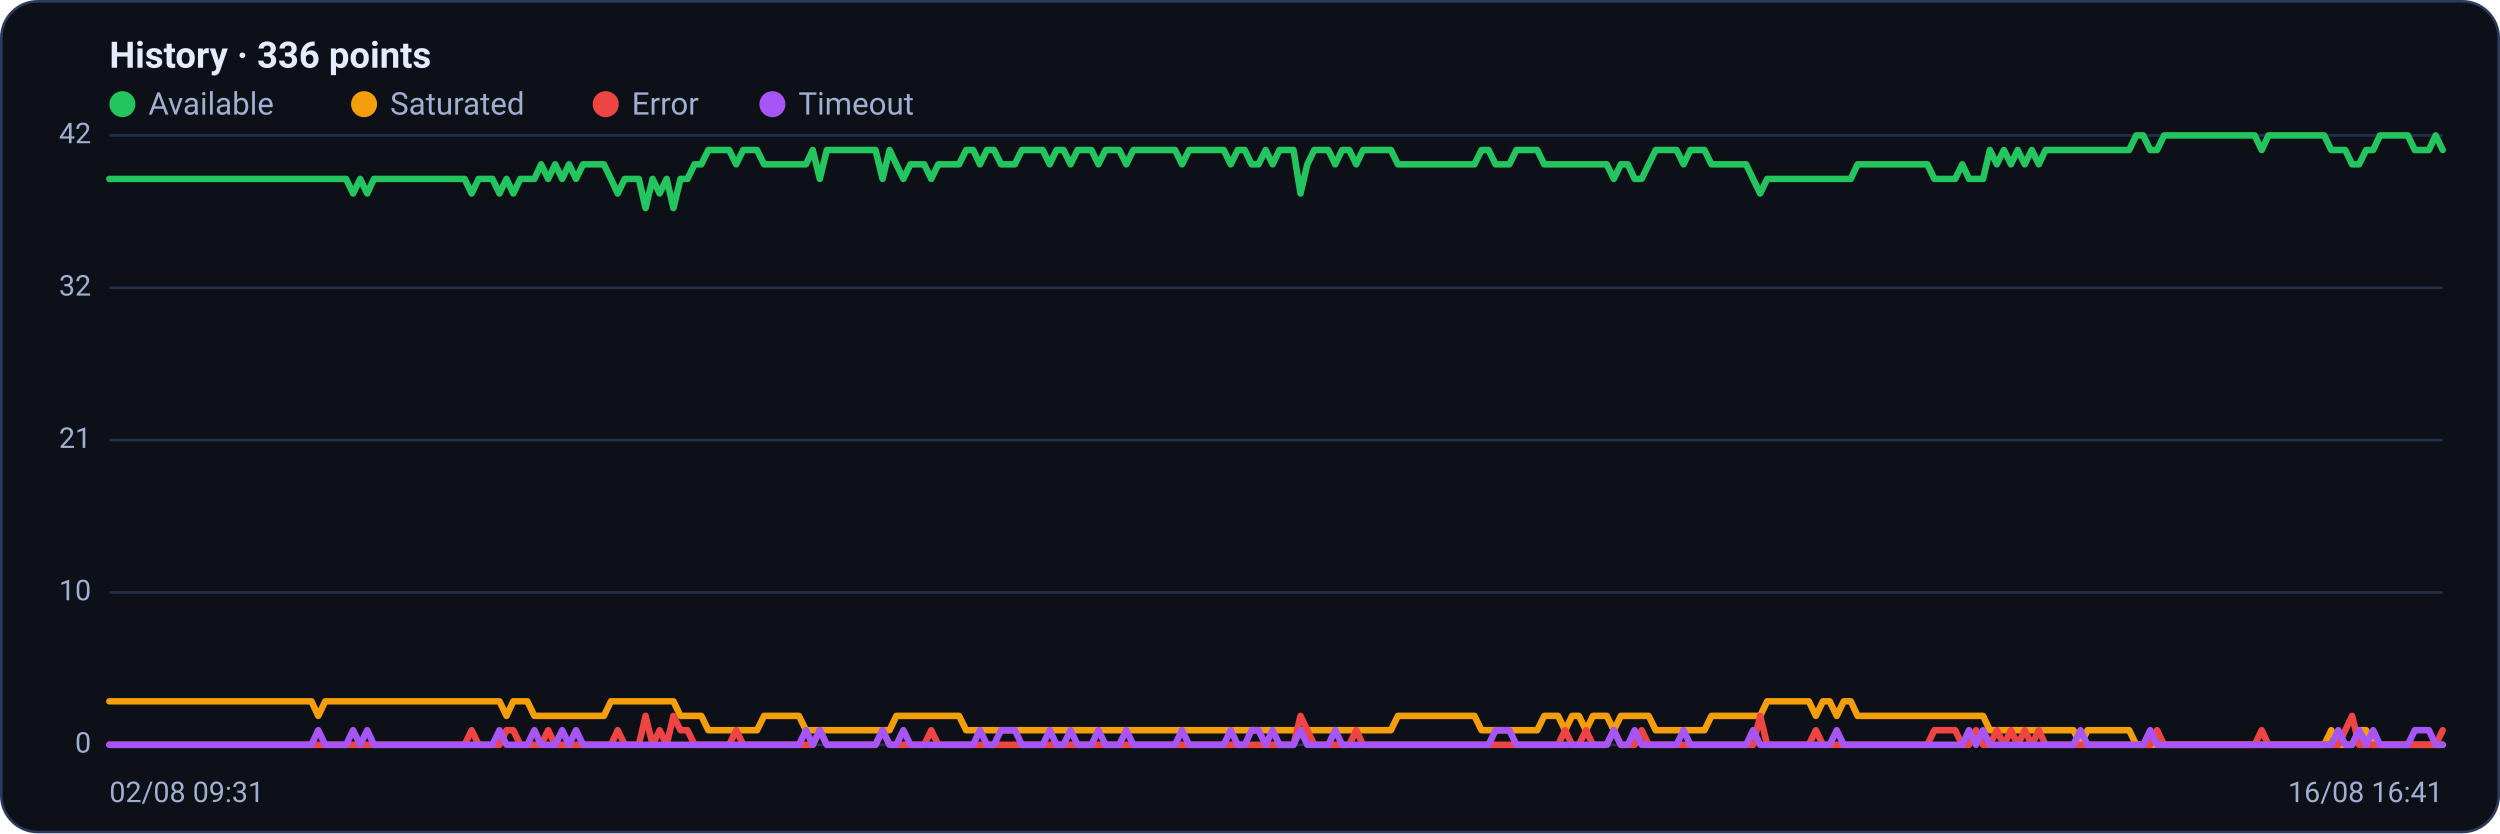
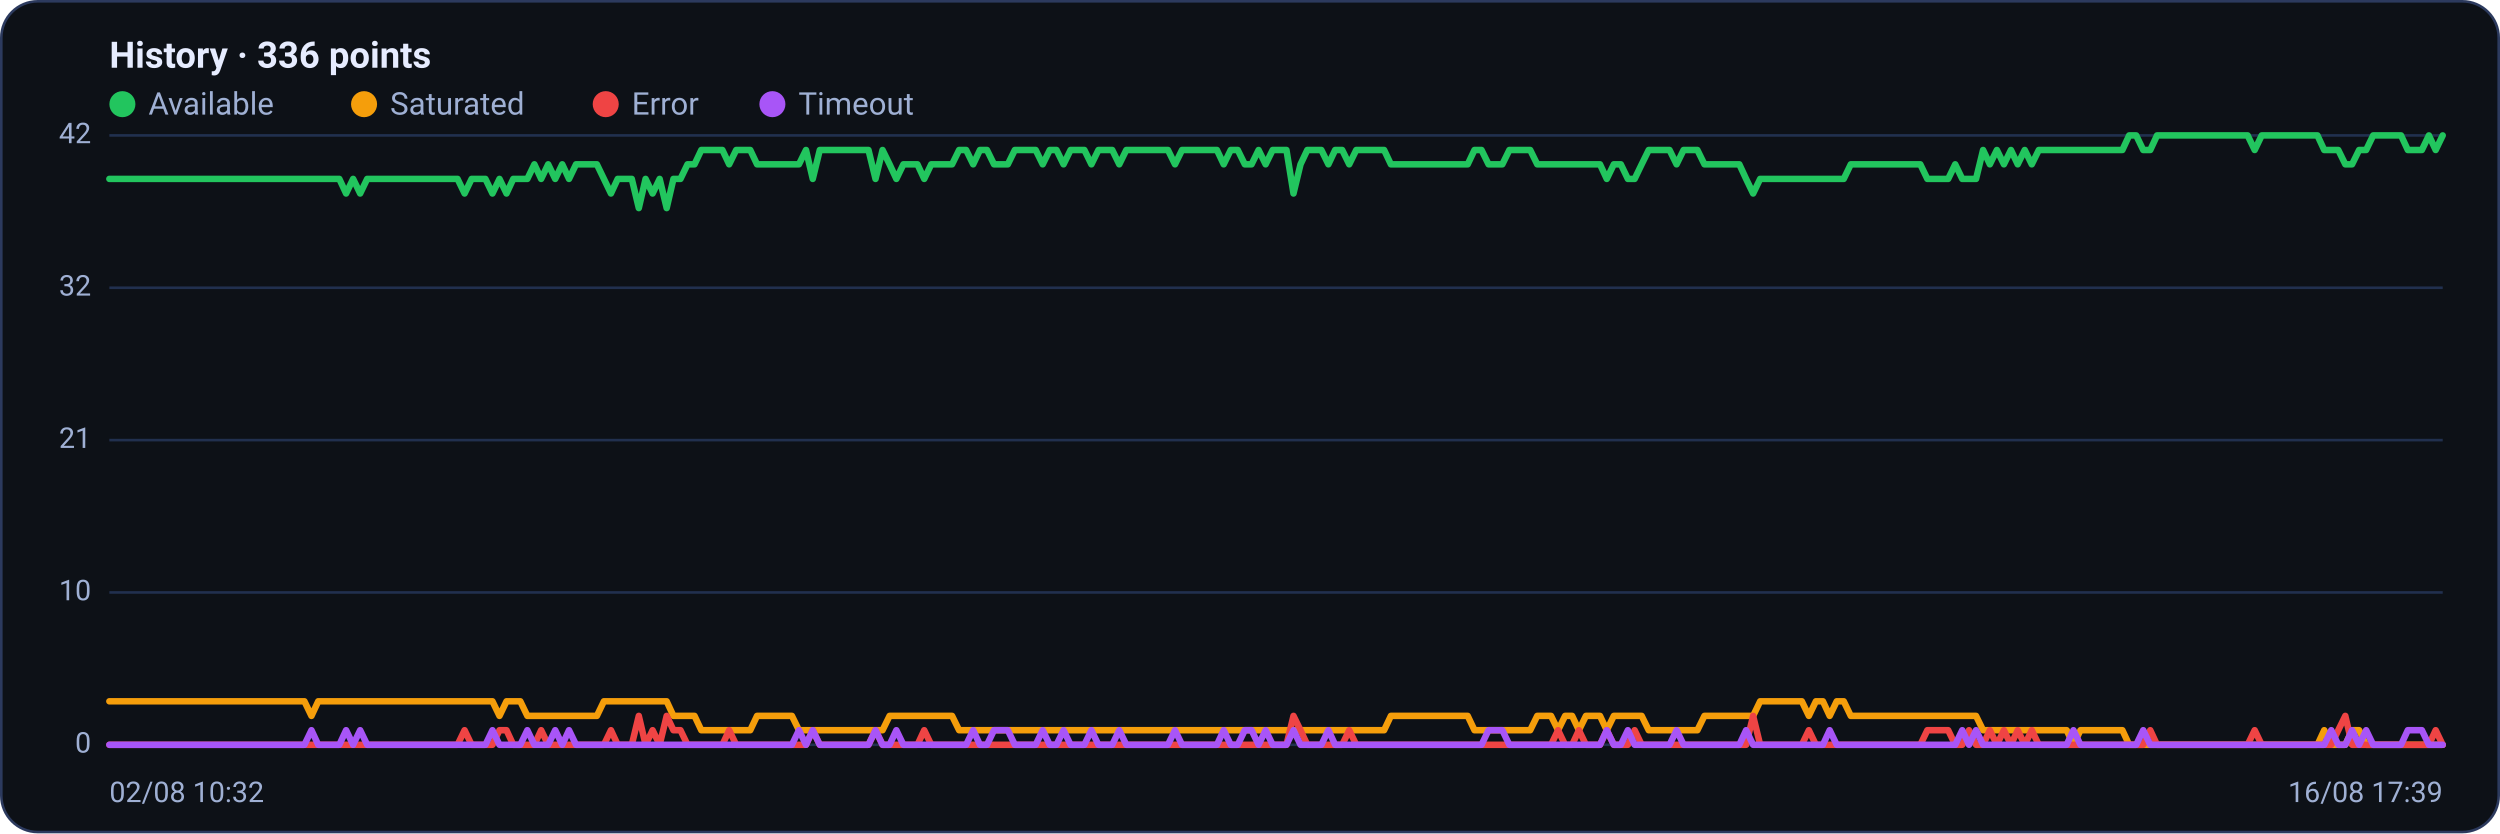
<svg xmlns="http://www.w3.org/2000/svg" viewBox="0 0 960 320" width="960" height="320" font-family="Segoe UI, system-ui, -apple-system, Roboto, Helvetica, Arial, sans-serif" role="img" aria-label="Availability history per region">
  <rect x="0.5" y="0.5" width="959" height="319" rx="14" fill="#0d1117" stroke="#2c3a5e" />
  <text x="42" y="26" font-size="14" font-weight="600" fill="#e6ecff">History · 336 points</text>
  <circle cx="47" cy="40" r="5" fill="#22c55e" />
  <text x="57" y="44" font-size="12" fill="#9fb0d4">Available</text>
  <circle cx="139.8" cy="40" r="5" fill="#f59e0b" />
  <text x="149.8" y="44" font-size="12" fill="#9fb0d4">Saturated</text>
  <circle cx="232.6" cy="40" r="5" fill="#ef4444" />
  <text x="242.6" y="44" font-size="12" fill="#9fb0d4">Error</text>
  <circle cx="296.6" cy="40" r="5" fill="#a855f7" />
  <text x="306.6" y="44" font-size="12" fill="#9fb0d4">Timeout</text>
  <line x1="42" y1="286.0" x2="938" y2="286.0" stroke="#21304f" stroke-width="1" />
  <text x="35" y="289.0" text-anchor="end" font-size="11" fill="#9fb0d4">0</text>
  <line x1="42" y1="227.5" x2="938" y2="227.5" stroke="#21304f" stroke-width="1" />
  <text x="35" y="230.5" text-anchor="end" font-size="11" fill="#9fb0d4">10</text>
  <line x1="42" y1="169.0" x2="938" y2="169.0" stroke="#21304f" stroke-width="1" />
  <text x="35" y="172.0" text-anchor="end" font-size="11" fill="#9fb0d4">21</text>
  <line x1="42" y1="110.5" x2="938" y2="110.5" stroke="#21304f" stroke-width="1" />
  <text x="35" y="113.5" text-anchor="end" font-size="11" fill="#9fb0d4">32</text>
  <line x1="42" y1="52.0" x2="938" y2="52.0" stroke="#21304f" stroke-width="1" />
  <text x="35" y="55.0" text-anchor="end" font-size="11" fill="#9fb0d4">42</text>
-   <polyline fill="none" stroke="#22c55e" stroke-width="2.5" stroke-linejoin="round" stroke-linecap="round" points="42.0,68.7 44.7,68.7 47.3,68.7 50.0,68.7 52.7,68.7 55.4,68.7 58.0,68.7 60.7,68.7 63.4,68.7 66.1,68.7 68.7,68.7 71.4,68.7 74.1,68.7 76.8,68.7 79.4,68.7 82.1,68.7 84.8,68.7 87.5,68.7 90.1,68.7 92.8,68.7 95.5,68.7 98.2,68.7 100.8,68.7 103.5,68.7 106.2,68.7 108.9,68.7 111.5,68.7 114.2,68.7 116.9,68.7 119.6,68.7 122.2,68.7 124.9,68.7 127.6,68.7 130.3,68.7 132.9,68.7 135.6,74.3 138.3,68.7 141.0,74.3 143.6,68.7 146.3,68.7 149.0,68.7 151.7,68.7 154.3,68.7 157.0,68.7 159.7,68.7 162.4,68.7 165.0,68.7 167.7,68.7 170.4,68.7 173.1,68.7 175.7,68.7 178.4,68.7 181.1,74.3 183.8,68.7 186.4,68.7 189.1,68.7 191.8,74.3 194.5,68.7 197.1,74.3 199.8,68.7 202.5,68.7 205.2,68.7 207.8,63.1 210.5,68.7 213.2,63.1 215.9,68.7 218.5,63.1 221.2,68.7 223.9,63.1 226.5,63.1 229.2,63.1 231.9,63.1 234.6,68.7 237.2,74.3 239.9,68.7 242.6,68.7 245.3,68.7 247.9,79.9 250.6,68.7 253.3,74.3 256.0,68.7 258.6,79.9 261.3,68.7 264.0,68.7 266.7,63.1 269.3,63.1 272.0,57.6 274.7,57.6 277.4,57.6 280.0,57.6 282.7,63.1 285.4,57.6 288.1,57.6 290.7,57.6 293.4,63.1 296.1,63.1 298.8,63.1 301.4,63.1 304.1,63.1 306.8,63.1 309.5,63.1 312.1,57.6 314.8,68.7 317.5,57.6 320.2,57.6 322.8,57.6 325.5,57.6 328.2,57.6 330.9,57.6 333.5,57.6 336.2,57.6 338.9,68.7 341.6,57.6 344.2,63.1 346.9,68.7 349.6,63.1 352.3,63.1 354.9,63.1 357.6,68.7 360.3,63.1 363.0,63.1 365.6,63.1 368.3,63.1 371.0,57.6 373.7,57.6 376.3,63.1 379.0,57.6 381.7,57.6 384.4,63.1 387.0,63.1 389.7,63.1 392.4,57.6 395.1,57.6 397.7,57.6 400.4,57.6 403.1,63.1 405.7,57.6 408.4,57.6 411.1,63.1 413.8,57.6 416.4,57.6 419.1,57.6 421.8,63.1 424.5,57.6 427.1,57.6 429.8,57.6 432.5,63.1 435.2,57.6 437.8,57.6 440.5,57.6 443.2,57.6 445.9,57.6 448.5,57.6 451.2,57.6 453.9,63.1 456.6,57.6 459.2,57.6 461.9,57.6 464.6,57.6 467.3,57.6 469.9,57.6 472.6,63.1 475.3,57.6 478.0,57.6 480.6,63.1 483.3,63.1 486.0,57.6 488.7,63.1 491.3,57.6 494.0,57.6 496.7,57.6 499.4,74.3 502.0,63.1 504.7,57.6 507.4,57.6 510.1,57.6 512.7,63.1 515.4,57.6 518.1,57.6 520.8,63.1 523.4,57.6 526.1,57.6 528.8,57.6 531.5,57.6 534.1,57.6 536.8,63.1 539.5,63.1 542.2,63.1 544.8,63.1 547.5,63.1 550.2,63.1 552.9,63.1 555.5,63.1 558.2,63.1 560.9,63.1 563.6,63.1 566.2,63.1 568.9,57.6 571.6,57.6 574.3,63.1 576.9,63.1 579.6,63.1 582.3,57.6 584.9,57.6 587.6,57.6 590.3,57.6 593.0,63.1 595.6,63.1 598.3,63.1 601.0,63.1 603.7,63.1 606.3,63.1 609.0,63.1 611.7,63.1 614.4,63.1 617.0,63.1 619.7,68.7 622.4,63.1 625.1,63.1 627.7,68.7 630.4,68.7 633.1,63.1 635.8,57.6 638.4,57.6 641.1,57.6 643.8,57.6 646.5,63.1 649.1,57.6 651.8,57.6 654.5,57.6 657.2,63.1 659.8,63.1 662.5,63.1 665.2,63.1 667.9,63.1 670.5,63.1 673.2,68.7 675.9,74.3 678.6,68.7 681.2,68.7 683.9,68.7 686.6,68.7 689.3,68.7 691.9,68.7 694.6,68.7 697.3,68.7 700.0,68.7 702.6,68.7 705.3,68.7 708.0,68.7 710.7,68.7 713.3,63.1 716.0,63.1 718.7,63.1 721.4,63.1 724.0,63.1 726.7,63.1 729.4,63.1 732.1,63.1 734.7,63.1 737.4,63.1 740.1,63.1 742.8,68.7 745.4,68.7 748.1,68.7 750.8,68.7 753.5,63.1 756.1,68.7 758.8,68.7 761.5,68.7 764.1,57.6 766.8,63.1 769.5,57.6 772.2,63.1 774.8,57.6 777.5,63.1 780.2,57.6 782.9,63.1 785.5,57.6 788.2,57.6 790.9,57.6 793.6,57.6 796.2,57.6 798.9,57.6 801.6,57.6 804.3,57.6 806.9,57.6 809.6,57.6 812.3,57.6 815.0,57.6 817.6,57.6 820.3,52.0 823.0,52.0 825.7,57.6 828.3,57.6 831.0,52.0 833.7,52.0 836.4,52.0 839.0,52.0 841.7,52.0 844.4,52.0 847.1,52.0 849.7,52.0 852.4,52.0 855.1,52.0 857.8,52.0 860.4,52.0 863.1,52.0 865.8,52.0 868.5,57.6 871.1,52.0 873.8,52.0 876.5,52.0 879.2,52.0 881.8,52.0 884.5,52.0 887.2,52.0 889.9,52.0 892.5,52.0 895.2,57.6 897.9,57.6 900.6,57.6 903.2,63.1 905.9,63.1 908.6,57.6 911.3,57.6 913.9,52.0 916.6,52.0 919.3,52.0 922.0,52.0 924.6,52.0 927.3,57.6 930.0,57.6 932.7,57.6 935.3,52.0 938.0,57.6" />
-   <polyline fill="none" stroke="#f59e0b" stroke-width="2.5" stroke-linejoin="round" stroke-linecap="round" points="42.0,269.3 44.7,269.3 47.3,269.3 50.0,269.3 52.7,269.3 55.4,269.3 58.0,269.3 60.7,269.3 63.4,269.3 66.1,269.3 68.7,269.3 71.4,269.3 74.1,269.3 76.8,269.3 79.4,269.3 82.1,269.3 84.8,269.3 87.5,269.3 90.1,269.3 92.8,269.3 95.5,269.3 98.2,269.3 100.8,269.3 103.5,269.3 106.2,269.3 108.9,269.3 111.5,269.3 114.2,269.3 116.9,269.3 119.6,269.3 122.2,274.9 124.9,269.3 127.6,269.3 130.3,269.3 132.9,269.3 135.6,269.3 138.3,269.3 141.0,269.3 143.6,269.3 146.3,269.3 149.0,269.3 151.7,269.3 154.3,269.3 157.0,269.3 159.7,269.3 162.4,269.3 165.0,269.3 167.7,269.3 170.4,269.3 173.1,269.3 175.7,269.3 178.4,269.3 181.1,269.3 183.8,269.3 186.4,269.3 189.1,269.3 191.8,269.3 194.5,274.9 197.1,269.3 199.8,269.3 202.5,269.3 205.2,274.9 207.8,274.9 210.5,274.9 213.2,274.9 215.9,274.9 218.5,274.9 221.2,274.9 223.9,274.9 226.5,274.9 229.2,274.9 231.9,274.9 234.6,269.3 237.2,269.3 239.9,269.3 242.6,269.3 245.3,269.3 247.9,269.3 250.6,269.3 253.3,269.3 256.0,269.3 258.6,269.3 261.3,274.9 264.0,274.9 266.7,274.9 269.3,274.9 272.0,280.4 274.7,280.4 277.4,280.4 280.0,280.4 282.7,280.4 285.4,280.4 288.1,280.4 290.7,280.4 293.4,274.9 296.1,274.9 298.8,274.9 301.4,274.9 304.1,274.9 306.8,274.9 309.5,280.4 312.1,280.4 314.8,280.4 317.5,280.4 320.2,280.4 322.8,280.4 325.5,280.4 328.2,280.4 330.9,280.4 333.5,280.4 336.2,280.4 338.9,280.4 341.6,280.4 344.2,274.9 346.9,274.9 349.6,274.9 352.3,274.9 354.9,274.9 357.6,274.9 360.3,274.9 363.0,274.9 365.6,274.9 368.3,274.9 371.0,280.4 373.7,280.4 376.3,280.4 379.0,280.4 381.7,280.4 384.4,280.4 387.0,280.4 389.7,280.4 392.4,280.4 395.1,280.4 397.7,280.4 400.4,280.4 403.1,280.4 405.7,280.4 408.4,280.4 411.1,280.4 413.8,280.4 416.4,280.4 419.1,280.4 421.8,280.4 424.5,280.4 427.1,280.4 429.8,280.4 432.5,280.4 435.2,280.4 437.8,280.4 440.5,280.4 443.2,280.4 445.9,280.4 448.5,280.4 451.2,280.4 453.9,280.4 456.6,280.4 459.2,280.4 461.9,280.4 464.6,280.4 467.3,280.4 469.9,280.4 472.6,280.4 475.3,280.4 478.0,280.4 480.6,280.4 483.3,280.4 486.0,280.4 488.7,280.4 491.3,280.4 494.0,280.4 496.7,280.4 499.4,280.4 502.0,280.4 504.7,280.4 507.4,280.4 510.1,280.4 512.7,280.4 515.4,280.4 518.1,280.4 520.8,280.4 523.4,280.4 526.1,280.4 528.8,280.4 531.5,280.4 534.1,280.4 536.8,274.9 539.5,274.9 542.2,274.9 544.8,274.9 547.5,274.9 550.2,274.9 552.9,274.9 555.5,274.9 558.2,274.9 560.9,274.9 563.6,274.9 566.2,274.9 568.9,280.4 571.6,280.4 574.3,280.4 576.9,280.4 579.6,280.4 582.3,280.4 584.9,280.4 587.6,280.4 590.3,280.4 593.0,274.9 595.6,274.9 598.3,274.9 601.0,280.4 603.7,274.9 606.3,274.9 609.0,280.4 611.7,274.9 614.4,274.9 617.0,274.9 619.7,280.4 622.4,274.9 625.1,274.9 627.7,274.9 630.4,274.9 633.1,274.9 635.8,280.4 638.4,280.4 641.1,280.4 643.8,280.4 646.5,280.4 649.1,280.4 651.8,280.4 654.5,280.4 657.2,274.9 659.8,274.9 662.5,274.9 665.2,274.9 667.9,274.9 670.5,274.9 673.2,274.9 675.9,274.9 678.6,269.3 681.2,269.3 683.9,269.3 686.6,269.3 689.3,269.3 691.9,269.3 694.6,269.3 697.3,274.9 700.0,269.3 702.6,269.3 705.3,274.9 708.0,269.3 710.7,269.3 713.3,274.9 716.0,274.9 718.7,274.9 721.4,274.9 724.0,274.9 726.7,274.9 729.4,274.9 732.1,274.9 734.7,274.9 737.4,274.9 740.1,274.9 742.8,274.9 745.4,274.9 748.1,274.9 750.8,274.9 753.5,274.9 756.1,274.9 758.8,274.9 761.5,274.9 764.1,280.4 766.8,280.4 769.5,280.4 772.2,280.4 774.8,280.4 777.5,280.4 780.2,280.4 782.9,280.4 785.5,280.4 788.2,280.4 790.9,280.4 793.6,280.4 796.2,280.4 798.9,286.0 801.6,280.4 804.3,280.4 806.9,280.4 809.6,280.4 812.3,280.4 815.0,280.4 817.6,280.4 820.3,286.0 823.0,286.0 825.7,286.0 828.3,286.0 831.0,286.0 833.7,286.0 836.4,286.0 839.0,286.0 841.7,286.0 844.4,286.0 847.1,286.0 849.7,286.0 852.4,286.0 855.1,286.0 857.8,286.0 860.4,286.0 863.1,286.0 865.8,286.0 868.5,286.0 871.1,286.0 873.8,286.0 876.5,286.0 879.2,286.0 881.8,286.0 884.5,286.0 887.2,286.0 889.9,286.0 892.5,286.0 895.2,280.4 897.9,286.0 900.6,286.0 903.2,286.0 905.9,280.4 908.6,280.4 911.3,286.0 913.9,286.0 916.6,286.0 919.3,286.0 922.0,286.0 924.6,286.0 927.3,286.0 930.0,286.0 932.7,286.0 935.3,286.0 938.0,286.0" />
-   <polyline fill="none" stroke="#ef4444" stroke-width="2.5" stroke-linejoin="round" stroke-linecap="round" points="42.0,286.0 44.7,286.0 47.3,286.0 50.0,286.0 52.7,286.0 55.4,286.0 58.0,286.0 60.7,286.0 63.4,286.0 66.1,286.0 68.7,286.0 71.4,286.0 74.1,286.0 76.8,286.0 79.4,286.0 82.1,286.0 84.8,286.0 87.5,286.0 90.1,286.0 92.8,286.0 95.5,286.0 98.2,286.0 100.8,286.0 103.5,286.0 106.2,286.0 108.9,286.0 111.5,286.0 114.2,286.0 116.9,286.0 119.6,286.0 122.2,286.0 124.9,286.0 127.6,286.0 130.3,286.0 132.9,286.0 135.6,286.0 138.3,286.0 141.0,286.0 143.6,286.0 146.3,286.0 149.0,286.0 151.7,286.0 154.3,286.0 157.0,286.0 159.7,286.0 162.4,286.0 165.0,286.0 167.7,286.0 170.4,286.0 173.1,286.0 175.7,286.0 178.4,286.0 181.1,280.4 183.8,286.0 186.4,286.0 189.1,286.0 191.8,286.0 194.5,280.4 197.1,280.4 199.8,286.0 202.5,286.0 205.2,286.0 207.8,286.0 210.5,280.4 213.2,286.0 215.9,286.0 218.5,286.0 221.2,286.0 223.9,286.0 226.5,286.0 229.2,286.0 231.9,286.0 234.6,286.0 237.2,280.4 239.9,286.0 242.6,286.0 245.3,286.0 247.9,274.9 250.6,286.0 253.3,280.4 256.0,286.0 258.6,274.9 261.3,280.4 264.0,280.4 266.7,286.0 269.3,286.0 272.0,286.0 274.7,286.0 277.4,286.0 280.0,286.0 282.7,280.4 285.4,286.0 288.1,286.0 290.7,286.0 293.4,286.0 296.1,286.0 298.8,286.0 301.4,286.0 304.1,286.0 306.8,286.0 309.5,286.0 312.1,286.0 314.8,280.4 317.5,286.0 320.2,286.0 322.8,286.0 325.5,286.0 328.2,286.0 330.9,286.0 333.5,286.0 336.2,286.0 338.9,280.4 341.6,286.0 344.2,286.0 346.9,286.0 349.6,286.0 352.3,286.0 354.9,286.0 357.6,280.4 360.3,286.0 363.0,286.0 365.6,286.0 368.3,286.0 371.0,286.0 373.7,286.0 376.3,286.0 379.0,286.0 381.7,286.0 384.4,286.0 387.0,286.0 389.7,286.0 392.4,286.0 395.1,286.0 397.7,286.0 400.4,286.0 403.1,286.0 405.7,286.0 408.4,286.0 411.1,286.0 413.8,286.0 416.4,286.0 419.1,286.0 421.8,286.0 424.5,286.0 427.1,286.0 429.8,286.0 432.5,286.0 435.2,286.0 437.8,286.0 440.5,286.0 443.2,286.0 445.9,286.0 448.5,286.0 451.2,286.0 453.9,286.0 456.6,286.0 459.2,286.0 461.9,286.0 464.6,286.0 467.3,286.0 469.9,286.0 472.6,286.0 475.3,286.0 478.0,286.0 480.6,286.0 483.3,286.0 486.0,286.0 488.7,286.0 491.3,286.0 494.0,286.0 496.7,286.0 499.4,274.9 502.0,280.4 504.7,286.0 507.4,286.0 510.1,286.0 512.7,286.0 515.4,286.0 518.1,286.0 520.8,280.4 523.4,286.0 526.1,286.0 528.8,286.0 531.5,286.0 534.1,286.0 536.8,286.0 539.5,286.0 542.2,286.0 544.8,286.0 547.5,286.0 550.2,286.0 552.9,286.0 555.5,286.0 558.2,286.0 560.9,286.0 563.6,286.0 566.2,286.0 568.9,286.0 571.6,286.0 574.3,286.0 576.9,286.0 579.6,286.0 582.3,286.0 584.9,286.0 587.6,286.0 590.3,286.0 593.0,286.0 595.6,286.0 598.3,286.0 601.0,280.4 603.7,286.0 606.3,286.0 609.0,280.4 611.7,286.0 614.4,286.0 617.0,286.0 619.7,280.4 622.4,286.0 625.1,286.0 627.7,286.0 630.4,280.4 633.1,286.0 635.8,286.0 638.4,286.0 641.1,286.0 643.8,286.0 646.5,286.0 649.1,286.0 651.8,286.0 654.5,286.0 657.2,286.0 659.8,286.0 662.5,286.0 665.2,286.0 667.9,286.0 670.5,286.0 673.2,286.0 675.9,274.9 678.6,286.0 681.2,286.0 683.9,286.0 686.6,286.0 689.3,286.0 691.9,286.0 694.6,286.0 697.3,280.4 700.0,286.0 702.6,286.0 705.3,286.0 708.0,286.0 710.7,286.0 713.3,286.0 716.0,286.0 718.7,286.0 721.4,286.0 724.0,286.0 726.7,286.0 729.4,286.0 732.1,286.0 734.7,286.0 737.4,286.0 740.1,286.0 742.8,280.4 745.4,280.4 748.1,280.4 750.8,280.4 753.5,286.0 756.1,286.0 758.8,280.4 761.5,286.0 764.1,286.0 766.8,280.4 769.5,286.0 772.2,280.4 774.8,286.0 777.5,280.4 780.2,286.0 782.9,280.4 785.5,286.0 788.2,286.0 790.9,286.0 793.6,286.0 796.2,286.0 798.9,286.0 801.6,286.0 804.3,286.0 806.9,286.0 809.6,286.0 812.3,286.0 815.0,286.0 817.6,286.0 820.3,286.0 823.0,286.0 825.7,286.0 828.3,280.4 831.0,286.0 833.7,286.0 836.4,286.0 839.0,286.0 841.7,286.0 844.4,286.0 847.1,286.0 849.7,286.0 852.4,286.0 855.1,286.0 857.8,286.0 860.4,286.0 863.1,286.0 865.8,286.0 868.5,280.4 871.1,286.0 873.8,286.0 876.5,286.0 879.2,286.0 881.8,286.0 884.5,286.0 887.2,286.0 889.9,286.0 892.5,286.0 895.2,286.0 897.9,286.0 900.6,280.4 903.2,274.9 905.9,286.0 908.6,286.0 911.3,286.0 913.9,286.0 916.6,286.0 919.3,286.0 922.0,286.0 924.6,286.0 927.3,286.0 930.0,286.0 932.7,286.0 935.3,286.0 938.0,280.4" />
-   <polyline fill="none" stroke="#a855f7" stroke-width="2.5" stroke-linejoin="round" stroke-linecap="round" points="42.0,286.0 44.7,286.0 47.3,286.0 50.0,286.0 52.7,286.0 55.4,286.0 58.0,286.0 60.7,286.0 63.4,286.0 66.1,286.0 68.7,286.0 71.4,286.0 74.1,286.0 76.8,286.0 79.4,286.0 82.1,286.0 84.8,286.0 87.5,286.0 90.1,286.0 92.8,286.0 95.5,286.0 98.2,286.0 100.8,286.0 103.5,286.0 106.2,286.0 108.9,286.0 111.5,286.0 114.2,286.0 116.9,286.0 119.6,286.0 122.2,280.4 124.9,286.0 127.6,286.0 130.3,286.0 132.9,286.0 135.6,280.4 138.3,286.0 141.0,280.4 143.6,286.0 146.3,286.0 149.0,286.0 151.7,286.0 154.3,286.0 157.0,286.0 159.7,286.0 162.4,286.0 165.0,286.0 167.7,286.0 170.4,286.0 173.1,286.0 175.7,286.0 178.4,286.0 181.1,286.0 183.8,286.0 186.4,286.0 189.1,286.0 191.8,280.4 194.5,286.0 197.1,286.0 199.8,286.0 202.5,286.0 205.2,280.4 207.8,286.0 210.5,286.0 213.2,286.0 215.9,280.4 218.5,286.0 221.2,280.4 223.9,286.0 226.5,286.0 229.2,286.0 231.9,286.0 234.6,286.0 237.2,286.0 239.9,286.0 242.6,286.0 245.3,286.0 247.9,286.0 250.6,286.0 253.3,286.0 256.0,286.0 258.6,286.0 261.3,286.0 264.0,286.0 266.7,286.0 269.3,286.0 272.0,286.0 274.7,286.0 277.4,286.0 280.0,286.0 282.7,286.0 285.4,286.0 288.1,286.0 290.7,286.0 293.4,286.0 296.1,286.0 298.8,286.0 301.4,286.0 304.1,286.0 306.8,286.0 309.5,280.4 312.1,286.0 314.8,280.4 317.5,286.0 320.2,286.0 322.8,286.0 325.5,286.0 328.2,286.0 330.9,286.0 333.5,286.0 336.2,286.0 338.9,280.4 341.6,286.0 344.2,286.0 346.9,280.4 349.6,286.0 352.3,286.0 354.9,286.0 357.6,286.0 360.3,286.0 363.0,286.0 365.6,286.0 368.3,286.0 371.0,286.0 373.7,286.0 376.3,280.4 379.0,286.0 381.7,286.0 384.4,280.4 387.0,280.4 389.7,280.4 392.4,286.0 395.1,286.0 397.7,286.0 400.4,286.0 403.1,280.4 405.7,286.0 408.4,286.0 411.1,280.4 413.8,286.0 416.4,286.0 419.1,286.0 421.8,280.4 424.5,286.0 427.1,286.0 429.8,286.0 432.5,280.4 435.2,286.0 437.8,286.0 440.5,286.0 443.2,286.0 445.9,286.0 448.5,286.0 451.2,286.0 453.9,280.4 456.6,286.0 459.2,286.0 461.9,286.0 464.6,286.0 467.3,286.0 469.9,286.0 472.6,280.4 475.3,286.0 478.0,286.0 480.6,280.4 483.3,280.4 486.0,286.0 488.7,280.4 491.3,286.0 494.0,286.0 496.7,286.0 499.4,280.4 502.0,286.0 504.7,286.0 507.4,286.0 510.1,286.0 512.7,280.4 515.4,286.0 518.1,286.0 520.8,286.0 523.4,286.0 526.1,286.0 528.8,286.0 531.5,286.0 534.1,286.0 536.8,286.0 539.5,286.0 542.2,286.0 544.8,286.0 547.5,286.0 550.2,286.0 552.9,286.0 555.5,286.0 558.2,286.0 560.9,286.0 563.6,286.0 566.2,286.0 568.9,286.0 571.6,286.0 574.3,280.4 576.9,280.4 579.6,280.4 582.3,286.0 584.9,286.0 587.6,286.0 590.3,286.0 593.0,286.0 595.6,286.0 598.3,286.0 601.0,286.0 603.7,286.0 606.3,286.0 609.0,286.0 611.7,286.0 614.4,286.0 617.0,286.0 619.7,280.4 622.4,286.0 625.1,286.0 627.7,280.4 630.4,286.0 633.1,286.0 635.8,286.0 638.4,286.0 641.1,286.0 643.8,286.0 646.5,280.4 649.1,286.0 651.8,286.0 654.5,286.0 657.2,286.0 659.8,286.0 662.5,286.0 665.2,286.0 667.9,286.0 670.5,286.0 673.2,280.4 675.9,286.0 678.6,286.0 681.2,286.0 683.9,286.0 686.6,286.0 689.3,286.0 691.9,286.0 694.6,286.0 697.3,286.0 700.0,286.0 702.6,286.0 705.3,280.4 708.0,286.0 710.7,286.0 713.3,286.0 716.0,286.0 718.7,286.0 721.4,286.0 724.0,286.0 726.7,286.0 729.4,286.0 732.1,286.0 734.7,286.0 737.4,286.0 740.1,286.0 742.8,286.0 745.4,286.0 748.1,286.0 750.8,286.0 753.5,286.0 756.1,280.4 758.8,286.0 761.5,280.4 764.1,286.0 766.8,286.0 769.5,286.0 772.2,286.0 774.8,286.0 777.5,286.0 780.2,286.0 782.9,286.0 785.5,286.0 788.2,286.0 790.9,286.0 793.6,286.0 796.2,286.0 798.9,280.4 801.6,286.0 804.3,286.0 806.9,286.0 809.6,286.0 812.3,286.0 815.0,286.0 817.6,286.0 820.3,286.0 823.0,286.0 825.7,280.4 828.3,286.0 831.0,286.0 833.7,286.0 836.4,286.0 839.0,286.0 841.7,286.0 844.4,286.0 847.1,286.0 849.7,286.0 852.4,286.0 855.1,286.0 857.8,286.0 860.4,286.0 863.1,286.0 865.8,286.0 868.5,286.0 871.1,286.0 873.8,286.0 876.5,286.0 879.2,286.0 881.8,286.0 884.5,286.0 887.2,286.0 889.9,286.0 892.5,286.0 895.2,286.0 897.9,280.4 900.6,286.0 903.2,286.0 905.9,280.4 908.6,286.0 911.3,280.4 913.9,286.0 916.6,286.0 919.3,286.0 922.0,286.0 924.6,286.0 927.3,280.4 930.0,280.4 932.7,280.4 935.3,286.0 938.0,286.0" />
-   <text x="42" y="308" font-size="11" fill="#9fb0d4">02/08 09:31</text>
-   <text x="938" y="308" text-anchor="end" font-size="11" fill="#9fb0d4">16/08 16:41</text>
+   <polyline fill="none" stroke="#22c55e" stroke-width="2.5" stroke-linejoin="round" stroke-linecap="round" points="42.0,68.7 44.7,68.7 47.3,68.7 50.0,68.7 52.7,68.7 55.4,68.7 58.0,68.7 60.7,68.7 63.4,68.7 66.1,68.7 68.7,68.7 71.4,68.7 74.1,68.7 76.8,68.7 79.4,68.7 82.1,68.7 84.8,68.7 87.5,68.7 90.1,68.7 92.8,68.7 95.5,68.7 98.2,68.7 100.8,68.7 103.5,68.7 106.2,68.7 108.9,68.7 111.5,68.7 114.2,68.7 116.9,68.7 119.6,68.7 122.2,68.7 124.9,68.7 127.6,68.7 130.3,68.7 132.9,74.3 135.6,68.7 138.3,74.3 141.0,68.7 143.6,68.7 146.3,68.7 149.0,68.7 151.7,68.7 154.3,68.7 157.0,68.7 159.7,68.7 162.4,68.7 165.0,68.7 167.7,68.7 170.4,68.7 173.1,68.7 175.7,68.7 178.4,74.3 181.1,68.7 183.8,68.7 186.4,68.7 189.1,74.3 191.8,68.7 194.5,74.3 197.1,68.7 199.8,68.7 202.5,68.7 205.2,63.1 207.8,68.7 210.5,63.1 213.2,68.7 215.9,63.1 218.5,68.7 221.2,63.1 223.9,63.1 226.5,63.1 229.2,63.1 231.9,68.7 234.6,74.3 237.2,68.7 239.9,68.7 242.6,68.7 245.3,79.9 247.9,68.7 250.6,74.3 253.3,68.7 256.0,79.9 258.6,68.7 261.3,68.7 264.0,63.1 266.7,63.1 269.3,57.6 272.0,57.6 274.7,57.6 277.4,57.6 280.0,63.1 282.7,57.6 285.4,57.6 288.1,57.6 290.7,63.1 293.4,63.1 296.1,63.1 298.8,63.1 301.4,63.1 304.1,63.1 306.8,63.1 309.5,57.6 312.1,68.7 314.8,57.6 317.5,57.6 320.2,57.6 322.8,57.6 325.5,57.6 328.2,57.6 330.9,57.6 333.5,57.6 336.2,68.7 338.9,57.6 341.6,63.1 344.2,68.7 346.9,63.1 349.6,63.1 352.3,63.1 354.9,68.7 357.6,63.1 360.3,63.1 363.0,63.1 365.6,63.1 368.3,57.6 371.0,57.6 373.7,63.1 376.3,57.6 379.0,57.6 381.7,63.1 384.4,63.1 387.0,63.1 389.7,57.6 392.4,57.6 395.1,57.6 397.7,57.6 400.4,63.1 403.1,57.6 405.7,57.6 408.4,63.1 411.1,57.6 413.8,57.6 416.4,57.6 419.1,63.1 421.8,57.6 424.5,57.6 427.1,57.6 429.8,63.1 432.5,57.6 435.2,57.6 437.8,57.6 440.5,57.6 443.2,57.6 445.9,57.6 448.5,57.6 451.2,63.1 453.9,57.6 456.6,57.6 459.2,57.6 461.9,57.6 464.6,57.6 467.3,57.6 469.9,63.1 472.6,57.6 475.3,57.6 478.0,63.1 480.6,63.1 483.3,57.6 486.0,63.1 488.7,57.6 491.3,57.6 494.0,57.6 496.7,74.3 499.4,63.1 502.0,57.6 504.7,57.6 507.4,57.6 510.1,63.1 512.7,57.6 515.4,57.6 518.1,63.1 520.8,57.6 523.4,57.6 526.1,57.6 528.8,57.6 531.5,57.6 534.1,63.1 536.8,63.1 539.5,63.1 542.2,63.1 544.8,63.1 547.5,63.1 550.2,63.1 552.9,63.1 555.5,63.1 558.2,63.1 560.9,63.1 563.6,63.1 566.2,57.6 568.9,57.6 571.6,63.1 574.3,63.1 576.9,63.1 579.6,57.6 582.3,57.6 584.9,57.6 587.6,57.6 590.3,63.1 593.0,63.1 595.6,63.1 598.3,63.1 601.0,63.1 603.7,63.1 606.3,63.1 609.0,63.1 611.7,63.1 614.4,63.1 617.0,68.7 619.7,63.1 622.4,63.1 625.1,68.7 627.7,68.7 630.4,63.1 633.1,57.6 635.8,57.6 638.4,57.6 641.1,57.6 643.8,63.1 646.5,57.6 649.1,57.6 651.8,57.6 654.5,63.1 657.2,63.1 659.8,63.1 662.5,63.1 665.2,63.1 667.9,63.1 670.5,68.7 673.2,74.3 675.9,68.7 678.6,68.7 681.2,68.7 683.9,68.7 686.6,68.7 689.3,68.7 691.9,68.7 694.6,68.7 697.3,68.7 700.0,68.7 702.6,68.7 705.3,68.7 708.0,68.7 710.7,63.1 713.3,63.1 716.0,63.1 718.7,63.1 721.4,63.1 724.0,63.1 726.7,63.1 729.4,63.1 732.1,63.1 734.7,63.1 737.4,63.1 740.1,68.7 742.8,68.7 745.4,68.7 748.1,68.7 750.8,63.1 753.5,68.7 756.1,68.7 758.8,68.7 761.5,57.6 764.1,63.1 766.8,57.6 769.5,63.1 772.2,57.6 774.8,63.1 777.5,57.6 780.2,63.1 782.9,57.6 785.5,57.6 788.2,57.6 790.9,57.6 793.6,57.6 796.2,57.6 798.9,57.6 801.6,57.6 804.3,57.6 806.9,57.6 809.6,57.6 812.3,57.6 815.0,57.6 817.6,52.0 820.3,52.0 823.0,57.6 825.7,57.6 828.3,52.0 831.0,52.0 833.7,52.0 836.4,52.0 839.0,52.0 841.7,52.0 844.4,52.0 847.1,52.0 849.7,52.0 852.4,52.0 855.1,52.0 857.8,52.0 860.4,52.0 863.1,52.0 865.8,57.6 868.5,52.0 871.1,52.0 873.8,52.0 876.5,52.0 879.2,52.0 881.8,52.0 884.5,52.0 887.2,52.0 889.9,52.0 892.5,57.6 895.2,57.6 897.9,57.6 900.6,63.1 903.2,63.1 905.9,57.6 908.6,57.6 911.3,52.0 913.9,52.0 916.6,52.0 919.3,52.0 922.0,52.0 924.6,57.6 927.3,57.6 930.0,57.6 932.7,52.0 935.3,57.6 938.0,52.0" />
+   <polyline fill="none" stroke="#f59e0b" stroke-width="2.5" stroke-linejoin="round" stroke-linecap="round" points="42.0,269.3 44.7,269.3 47.3,269.3 50.0,269.3 52.7,269.3 55.4,269.3 58.0,269.3 60.7,269.3 63.4,269.3 66.1,269.3 68.7,269.3 71.4,269.3 74.1,269.3 76.8,269.3 79.4,269.3 82.1,269.3 84.8,269.3 87.5,269.3 90.1,269.3 92.8,269.3 95.5,269.3 98.2,269.3 100.8,269.3 103.5,269.3 106.2,269.3 108.9,269.3 111.5,269.3 114.2,269.3 116.9,269.3 119.6,274.9 122.2,269.3 124.9,269.3 127.6,269.3 130.3,269.3 132.9,269.3 135.6,269.3 138.3,269.3 141.0,269.3 143.6,269.3 146.3,269.3 149.0,269.3 151.7,269.3 154.3,269.3 157.0,269.3 159.7,269.3 162.4,269.3 165.0,269.3 167.7,269.3 170.4,269.3 173.1,269.3 175.7,269.3 178.4,269.3 181.1,269.3 183.8,269.3 186.4,269.3 189.1,269.3 191.8,274.9 194.5,269.3 197.1,269.3 199.8,269.3 202.5,274.9 205.2,274.9 207.8,274.9 210.5,274.9 213.2,274.9 215.9,274.9 218.5,274.9 221.2,274.9 223.9,274.9 226.5,274.9 229.2,274.9 231.9,269.3 234.6,269.3 237.2,269.3 239.9,269.3 242.6,269.3 245.3,269.3 247.9,269.3 250.6,269.3 253.3,269.3 256.0,269.3 258.6,274.9 261.3,274.9 264.0,274.9 266.7,274.9 269.3,280.4 272.0,280.4 274.7,280.4 277.4,280.4 280.0,280.4 282.7,280.4 285.4,280.4 288.1,280.4 290.7,274.9 293.4,274.9 296.1,274.9 298.8,274.9 301.4,274.9 304.1,274.9 306.8,280.4 309.5,280.4 312.1,280.4 314.8,280.4 317.5,280.4 320.2,280.4 322.8,280.4 325.5,280.4 328.2,280.4 330.9,280.4 333.5,280.4 336.2,280.4 338.9,280.4 341.6,274.9 344.2,274.9 346.9,274.9 349.6,274.9 352.3,274.9 354.9,274.9 357.6,274.9 360.3,274.9 363.0,274.9 365.6,274.9 368.3,280.4 371.0,280.4 373.7,280.4 376.3,280.4 379.0,280.4 381.7,280.4 384.4,280.4 387.0,280.4 389.7,280.4 392.4,280.4 395.1,280.4 397.7,280.4 400.4,280.4 403.1,280.4 405.7,280.4 408.4,280.4 411.1,280.4 413.8,280.4 416.4,280.4 419.1,280.4 421.8,280.4 424.5,280.4 427.1,280.4 429.8,280.4 432.5,280.4 435.2,280.4 437.8,280.4 440.5,280.4 443.2,280.4 445.9,280.4 448.5,280.4 451.2,280.4 453.9,280.4 456.6,280.4 459.2,280.4 461.9,280.4 464.6,280.4 467.3,280.4 469.9,280.4 472.6,280.4 475.3,280.4 478.0,280.4 480.6,280.4 483.3,280.4 486.0,280.4 488.7,280.4 491.3,280.4 494.0,280.4 496.7,280.4 499.4,280.4 502.0,280.4 504.7,280.4 507.4,280.4 510.1,280.4 512.7,280.4 515.4,280.4 518.1,280.4 520.8,280.4 523.4,280.4 526.1,280.4 528.8,280.4 531.5,280.4 534.1,274.9 536.8,274.9 539.5,274.9 542.2,274.9 544.8,274.9 547.5,274.9 550.2,274.9 552.9,274.9 555.5,274.9 558.2,274.9 560.9,274.9 563.6,274.9 566.2,280.4 568.9,280.4 571.6,280.4 574.3,280.4 576.9,280.4 579.6,280.4 582.3,280.4 584.9,280.4 587.6,280.4 590.3,274.9 593.0,274.9 595.6,274.9 598.3,280.4 601.0,274.9 603.7,274.9 606.3,280.4 609.0,274.9 611.7,274.9 614.4,274.9 617.0,280.4 619.7,274.9 622.4,274.9 625.1,274.9 627.7,274.9 630.4,274.9 633.1,280.4 635.8,280.4 638.4,280.4 641.1,280.4 643.8,280.4 646.5,280.4 649.1,280.4 651.8,280.4 654.5,274.9 657.2,274.9 659.8,274.9 662.5,274.9 665.2,274.9 667.9,274.9 670.5,274.9 673.2,274.9 675.9,269.3 678.6,269.3 681.2,269.3 683.9,269.3 686.6,269.3 689.3,269.3 691.9,269.3 694.6,274.9 697.3,269.3 700.0,269.3 702.6,274.9 705.3,269.3 708.0,269.3 710.7,274.9 713.3,274.9 716.0,274.9 718.7,274.9 721.4,274.9 724.0,274.9 726.7,274.9 729.4,274.9 732.1,274.9 734.7,274.9 737.4,274.9 740.1,274.9 742.8,274.9 745.4,274.9 748.1,274.9 750.8,274.9 753.5,274.9 756.1,274.9 758.8,274.9 761.5,280.4 764.1,280.4 766.8,280.4 769.5,280.4 772.2,280.4 774.8,280.4 777.5,280.4 780.2,280.4 782.9,280.4 785.5,280.4 788.2,280.4 790.9,280.4 793.6,280.4 796.2,286.0 798.9,280.4 801.6,280.4 804.3,280.4 806.9,280.4 809.6,280.4 812.3,280.4 815.0,280.4 817.6,286.0 820.3,286.0 823.0,286.0 825.7,286.0 828.3,286.0 831.0,286.0 833.7,286.0 836.4,286.0 839.0,286.0 841.7,286.0 844.4,286.0 847.1,286.0 849.7,286.0 852.4,286.0 855.1,286.0 857.8,286.0 860.4,286.0 863.1,286.0 865.8,286.0 868.5,286.0 871.1,286.0 873.8,286.0 876.5,286.0 879.2,286.0 881.8,286.0 884.5,286.0 887.2,286.0 889.9,286.0 892.5,280.4 895.2,286.0 897.9,286.0 900.6,286.0 903.2,280.4 905.9,280.4 908.6,286.0 911.3,286.0 913.9,286.0 916.6,286.0 919.3,286.0 922.0,286.0 924.6,286.0 927.3,286.0 930.0,286.0 932.7,286.0 935.3,286.0 938.0,286.0" />
+   <polyline fill="none" stroke="#ef4444" stroke-width="2.5" stroke-linejoin="round" stroke-linecap="round" points="42.0,286.0 44.7,286.0 47.3,286.0 50.0,286.0 52.7,286.0 55.4,286.0 58.0,286.0 60.7,286.0 63.4,286.0 66.1,286.0 68.7,286.0 71.4,286.0 74.1,286.0 76.8,286.0 79.4,286.0 82.1,286.0 84.8,286.0 87.5,286.0 90.1,286.0 92.8,286.0 95.5,286.0 98.2,286.0 100.8,286.0 103.5,286.0 106.2,286.0 108.9,286.0 111.5,286.0 114.2,286.0 116.9,286.0 119.6,286.0 122.2,286.0 124.9,286.0 127.6,286.0 130.3,286.0 132.9,286.0 135.6,286.0 138.3,286.0 141.0,286.0 143.6,286.0 146.3,286.0 149.0,286.0 151.7,286.0 154.3,286.0 157.0,286.0 159.7,286.0 162.4,286.0 165.0,286.0 167.7,286.0 170.4,286.0 173.1,286.0 175.7,286.0 178.4,280.4 181.1,286.0 183.8,286.0 186.4,286.0 189.1,286.0 191.8,280.4 194.5,280.4 197.1,286.0 199.8,286.0 202.5,286.0 205.2,286.0 207.8,280.4 210.5,286.0 213.2,286.0 215.9,286.0 218.5,286.0 221.2,286.0 223.9,286.0 226.5,286.0 229.2,286.0 231.9,286.0 234.6,280.4 237.2,286.0 239.9,286.0 242.6,286.0 245.3,274.9 247.9,286.0 250.6,280.4 253.3,286.0 256.0,274.9 258.6,280.4 261.3,280.4 264.0,286.0 266.7,286.0 269.3,286.0 272.0,286.0 274.7,286.0 277.4,286.0 280.0,280.4 282.7,286.0 285.4,286.0 288.1,286.0 290.7,286.0 293.4,286.0 296.1,286.0 298.8,286.0 301.4,286.0 304.1,286.0 306.8,286.0 309.5,286.0 312.1,280.4 314.8,286.0 317.5,286.0 320.2,286.0 322.8,286.0 325.5,286.0 328.2,286.0 330.9,286.0 333.5,286.0 336.2,280.4 338.9,286.0 341.6,286.0 344.2,286.0 346.9,286.0 349.6,286.0 352.3,286.0 354.9,280.4 357.6,286.0 360.3,286.0 363.0,286.0 365.6,286.0 368.3,286.0 371.0,286.0 373.7,286.0 376.3,286.0 379.0,286.0 381.7,286.0 384.4,286.0 387.0,286.0 389.7,286.0 392.4,286.0 395.1,286.0 397.7,286.0 400.4,286.0 403.1,286.0 405.7,286.0 408.4,286.0 411.1,286.0 413.8,286.0 416.4,286.0 419.1,286.0 421.8,286.0 424.5,286.0 427.1,286.0 429.8,286.0 432.5,286.0 435.2,286.0 437.8,286.0 440.5,286.0 443.2,286.0 445.9,286.0 448.5,286.0 451.2,286.0 453.9,286.0 456.6,286.0 459.2,286.0 461.9,286.0 464.6,286.0 467.3,286.0 469.9,286.0 472.6,286.0 475.3,286.0 478.0,286.0 480.6,286.0 483.3,286.0 486.0,286.0 488.7,286.0 491.3,286.0 494.0,286.0 496.7,274.9 499.4,280.4 502.0,286.0 504.7,286.0 507.4,286.0 510.1,286.0 512.7,286.0 515.4,286.0 518.1,280.4 520.8,286.0 523.4,286.0 526.1,286.0 528.8,286.0 531.5,286.0 534.1,286.0 536.8,286.0 539.5,286.0 542.2,286.0 544.8,286.0 547.5,286.0 550.2,286.0 552.9,286.0 555.5,286.0 558.2,286.0 560.9,286.0 563.6,286.0 566.2,286.0 568.9,286.0 571.6,286.0 574.3,286.0 576.9,286.0 579.6,286.0 582.3,286.0 584.9,286.0 587.6,286.0 590.3,286.0 593.0,286.0 595.6,286.0 598.3,280.4 601.0,286.0 603.7,286.0 606.3,280.4 609.0,286.0 611.7,286.0 614.4,286.0 617.0,280.4 619.7,286.0 622.4,286.0 625.1,286.0 627.7,280.4 630.4,286.0 633.1,286.0 635.8,286.0 638.4,286.0 641.1,286.0 643.8,286.0 646.5,286.0 649.1,286.0 651.8,286.0 654.5,286.0 657.2,286.0 659.8,286.0 662.5,286.0 665.2,286.0 667.9,286.0 670.5,286.0 673.2,274.9 675.9,286.0 678.6,286.0 681.2,286.0 683.9,286.0 686.6,286.0 689.3,286.0 691.9,286.0 694.6,280.4 697.3,286.0 700.0,286.0 702.6,286.0 705.3,286.0 708.0,286.0 710.7,286.0 713.3,286.0 716.0,286.0 718.7,286.0 721.4,286.0 724.0,286.0 726.7,286.0 729.4,286.0 732.1,286.0 734.7,286.0 737.4,286.0 740.1,280.4 742.8,280.4 745.4,280.4 748.1,280.4 750.8,286.0 753.5,286.0 756.1,280.4 758.8,286.0 761.5,286.0 764.1,280.4 766.8,286.0 769.5,280.4 772.2,286.0 774.8,280.4 777.5,286.0 780.2,280.4 782.9,286.0 785.5,286.0 788.2,286.0 790.9,286.0 793.6,286.0 796.2,286.0 798.9,286.0 801.6,286.0 804.3,286.0 806.9,286.0 809.6,286.0 812.3,286.0 815.0,286.0 817.6,286.0 820.3,286.0 823.0,286.0 825.7,280.4 828.3,286.0 831.0,286.0 833.7,286.0 836.4,286.0 839.0,286.0 841.7,286.0 844.4,286.0 847.1,286.0 849.7,286.0 852.4,286.0 855.1,286.0 857.8,286.0 860.4,286.0 863.1,286.0 865.8,280.4 868.5,286.0 871.1,286.0 873.8,286.0 876.5,286.0 879.2,286.0 881.8,286.0 884.5,286.0 887.2,286.0 889.9,286.0 892.5,286.0 895.2,286.0 897.9,280.4 900.6,274.9 903.2,286.0 905.9,286.0 908.6,286.0 911.3,286.0 913.9,286.0 916.6,286.0 919.3,286.0 922.0,286.0 924.6,286.0 927.3,286.0 930.0,286.0 932.7,286.0 935.3,280.4 938.0,286.0" />
+   <polyline fill="none" stroke="#a855f7" stroke-width="2.5" stroke-linejoin="round" stroke-linecap="round" points="42.0,286.0 44.7,286.0 47.3,286.0 50.0,286.0 52.7,286.0 55.4,286.0 58.0,286.0 60.7,286.0 63.4,286.0 66.1,286.0 68.7,286.0 71.4,286.0 74.1,286.0 76.8,286.0 79.4,286.0 82.1,286.0 84.8,286.0 87.5,286.0 90.1,286.0 92.8,286.0 95.5,286.0 98.2,286.0 100.8,286.0 103.5,286.0 106.2,286.0 108.9,286.0 111.5,286.0 114.2,286.0 116.9,286.0 119.6,280.4 122.2,286.0 124.9,286.0 127.6,286.0 130.3,286.0 132.9,280.4 135.6,286.0 138.3,280.4 141.0,286.0 143.6,286.0 146.3,286.0 149.0,286.0 151.7,286.0 154.3,286.0 157.0,286.0 159.7,286.0 162.4,286.0 165.0,286.0 167.7,286.0 170.4,286.0 173.1,286.0 175.7,286.0 178.4,286.0 181.1,286.0 183.8,286.0 186.4,286.0 189.1,280.4 191.8,286.0 194.5,286.0 197.1,286.0 199.8,286.0 202.5,280.4 205.2,286.0 207.8,286.0 210.5,286.0 213.2,280.4 215.9,286.0 218.5,280.4 221.2,286.0 223.9,286.0 226.5,286.0 229.2,286.0 231.9,286.0 234.6,286.0 237.2,286.0 239.9,286.0 242.6,286.0 245.3,286.0 247.9,286.0 250.6,286.0 253.3,286.0 256.0,286.0 258.6,286.0 261.3,286.0 264.0,286.0 266.7,286.0 269.3,286.0 272.0,286.0 274.7,286.0 277.4,286.0 280.0,286.0 282.7,286.0 285.4,286.0 288.1,286.0 290.7,286.0 293.4,286.0 296.1,286.0 298.8,286.0 301.4,286.0 304.1,286.0 306.8,280.4 309.5,286.0 312.1,280.4 314.8,286.0 317.5,286.0 320.2,286.0 322.8,286.0 325.5,286.0 328.2,286.0 330.9,286.0 333.5,286.0 336.2,280.4 338.9,286.0 341.6,286.0 344.2,280.4 346.9,286.0 349.6,286.0 352.3,286.0 354.9,286.0 357.6,286.0 360.3,286.0 363.0,286.0 365.6,286.0 368.3,286.0 371.0,286.0 373.7,280.4 376.3,286.0 379.0,286.0 381.7,280.4 384.4,280.4 387.0,280.4 389.7,286.0 392.4,286.0 395.1,286.0 397.7,286.0 400.4,280.4 403.1,286.0 405.7,286.0 408.4,280.4 411.1,286.0 413.8,286.0 416.4,286.0 419.1,280.4 421.8,286.0 424.5,286.0 427.1,286.0 429.8,280.4 432.5,286.0 435.2,286.0 437.8,286.0 440.5,286.0 443.2,286.0 445.9,286.0 448.5,286.0 451.2,280.4 453.9,286.0 456.6,286.0 459.2,286.0 461.9,286.0 464.6,286.0 467.3,286.0 469.9,280.4 472.6,286.0 475.3,286.0 478.0,280.4 480.6,280.4 483.3,286.0 486.0,280.4 488.7,286.0 491.3,286.0 494.0,286.0 496.7,280.4 499.4,286.0 502.0,286.0 504.7,286.0 507.4,286.0 510.1,280.4 512.7,286.0 515.4,286.0 518.1,286.0 520.8,286.0 523.4,286.0 526.1,286.0 528.8,286.0 531.5,286.0 534.1,286.0 536.8,286.0 539.5,286.0 542.2,286.0 544.8,286.0 547.5,286.0 550.2,286.0 552.9,286.0 555.5,286.0 558.2,286.0 560.9,286.0 563.6,286.0 566.2,286.0 568.9,286.0 571.6,280.4 574.3,280.4 576.9,280.4 579.6,286.0 582.3,286.0 584.9,286.0 587.6,286.0 590.3,286.0 593.0,286.0 595.6,286.0 598.3,286.0 601.0,286.0 603.7,286.0 606.3,286.0 609.0,286.0 611.7,286.0 614.4,286.0 617.0,280.4 619.7,286.0 622.4,286.0 625.1,280.4 627.7,286.0 630.4,286.0 633.1,286.0 635.8,286.0 638.4,286.0 641.1,286.0 643.8,280.4 646.5,286.0 649.1,286.0 651.8,286.0 654.5,286.0 657.2,286.0 659.8,286.0 662.5,286.0 665.2,286.0 667.9,286.0 670.5,280.4 673.2,286.0 675.9,286.0 678.6,286.0 681.2,286.0 683.9,286.0 686.6,286.0 689.3,286.0 691.9,286.0 694.6,286.0 697.3,286.0 700.0,286.0 702.6,280.4 705.3,286.0 708.0,286.0 710.7,286.0 713.3,286.0 716.0,286.0 718.7,286.0 721.4,286.0 724.0,286.0 726.7,286.0 729.4,286.0 732.1,286.0 734.7,286.0 737.4,286.0 740.1,286.0 742.8,286.0 745.4,286.0 748.1,286.0 750.8,286.0 753.5,280.4 756.1,286.0 758.8,280.4 761.5,286.0 764.1,286.0 766.8,286.0 769.5,286.0 772.2,286.0 774.8,286.0 777.5,286.0 780.2,286.0 782.9,286.0 785.5,286.0 788.2,286.0 790.9,286.0 793.6,286.0 796.2,280.4 798.9,286.0 801.6,286.0 804.3,286.0 806.9,286.0 809.6,286.0 812.3,286.0 815.0,286.0 817.6,286.0 820.3,286.0 823.0,280.4 825.7,286.0 828.3,286.0 831.0,286.0 833.7,286.0 836.4,286.0 839.0,286.0 841.7,286.0 844.4,286.0 847.1,286.0 849.7,286.0 852.4,286.0 855.1,286.0 857.8,286.0 860.4,286.0 863.1,286.0 865.8,286.0 868.5,286.0 871.1,286.0 873.8,286.0 876.5,286.0 879.2,286.0 881.8,286.0 884.5,286.0 887.2,286.0 889.9,286.0 892.5,286.0 895.2,280.4 897.9,286.0 900.6,286.0 903.2,280.4 905.9,286.0 908.6,280.4 911.3,286.0 913.9,286.0 916.6,286.0 919.3,286.0 922.0,286.0 924.6,280.4 927.3,280.4 930.0,280.4 932.7,286.0 935.3,286.0 938.0,286.0" />
+   <text x="42" y="308" font-size="11" fill="#9fb0d4">02/08 10:32</text>
+   <text x="938" y="308" text-anchor="end" font-size="11" fill="#9fb0d4">16/08 17:39</text>
</svg>
